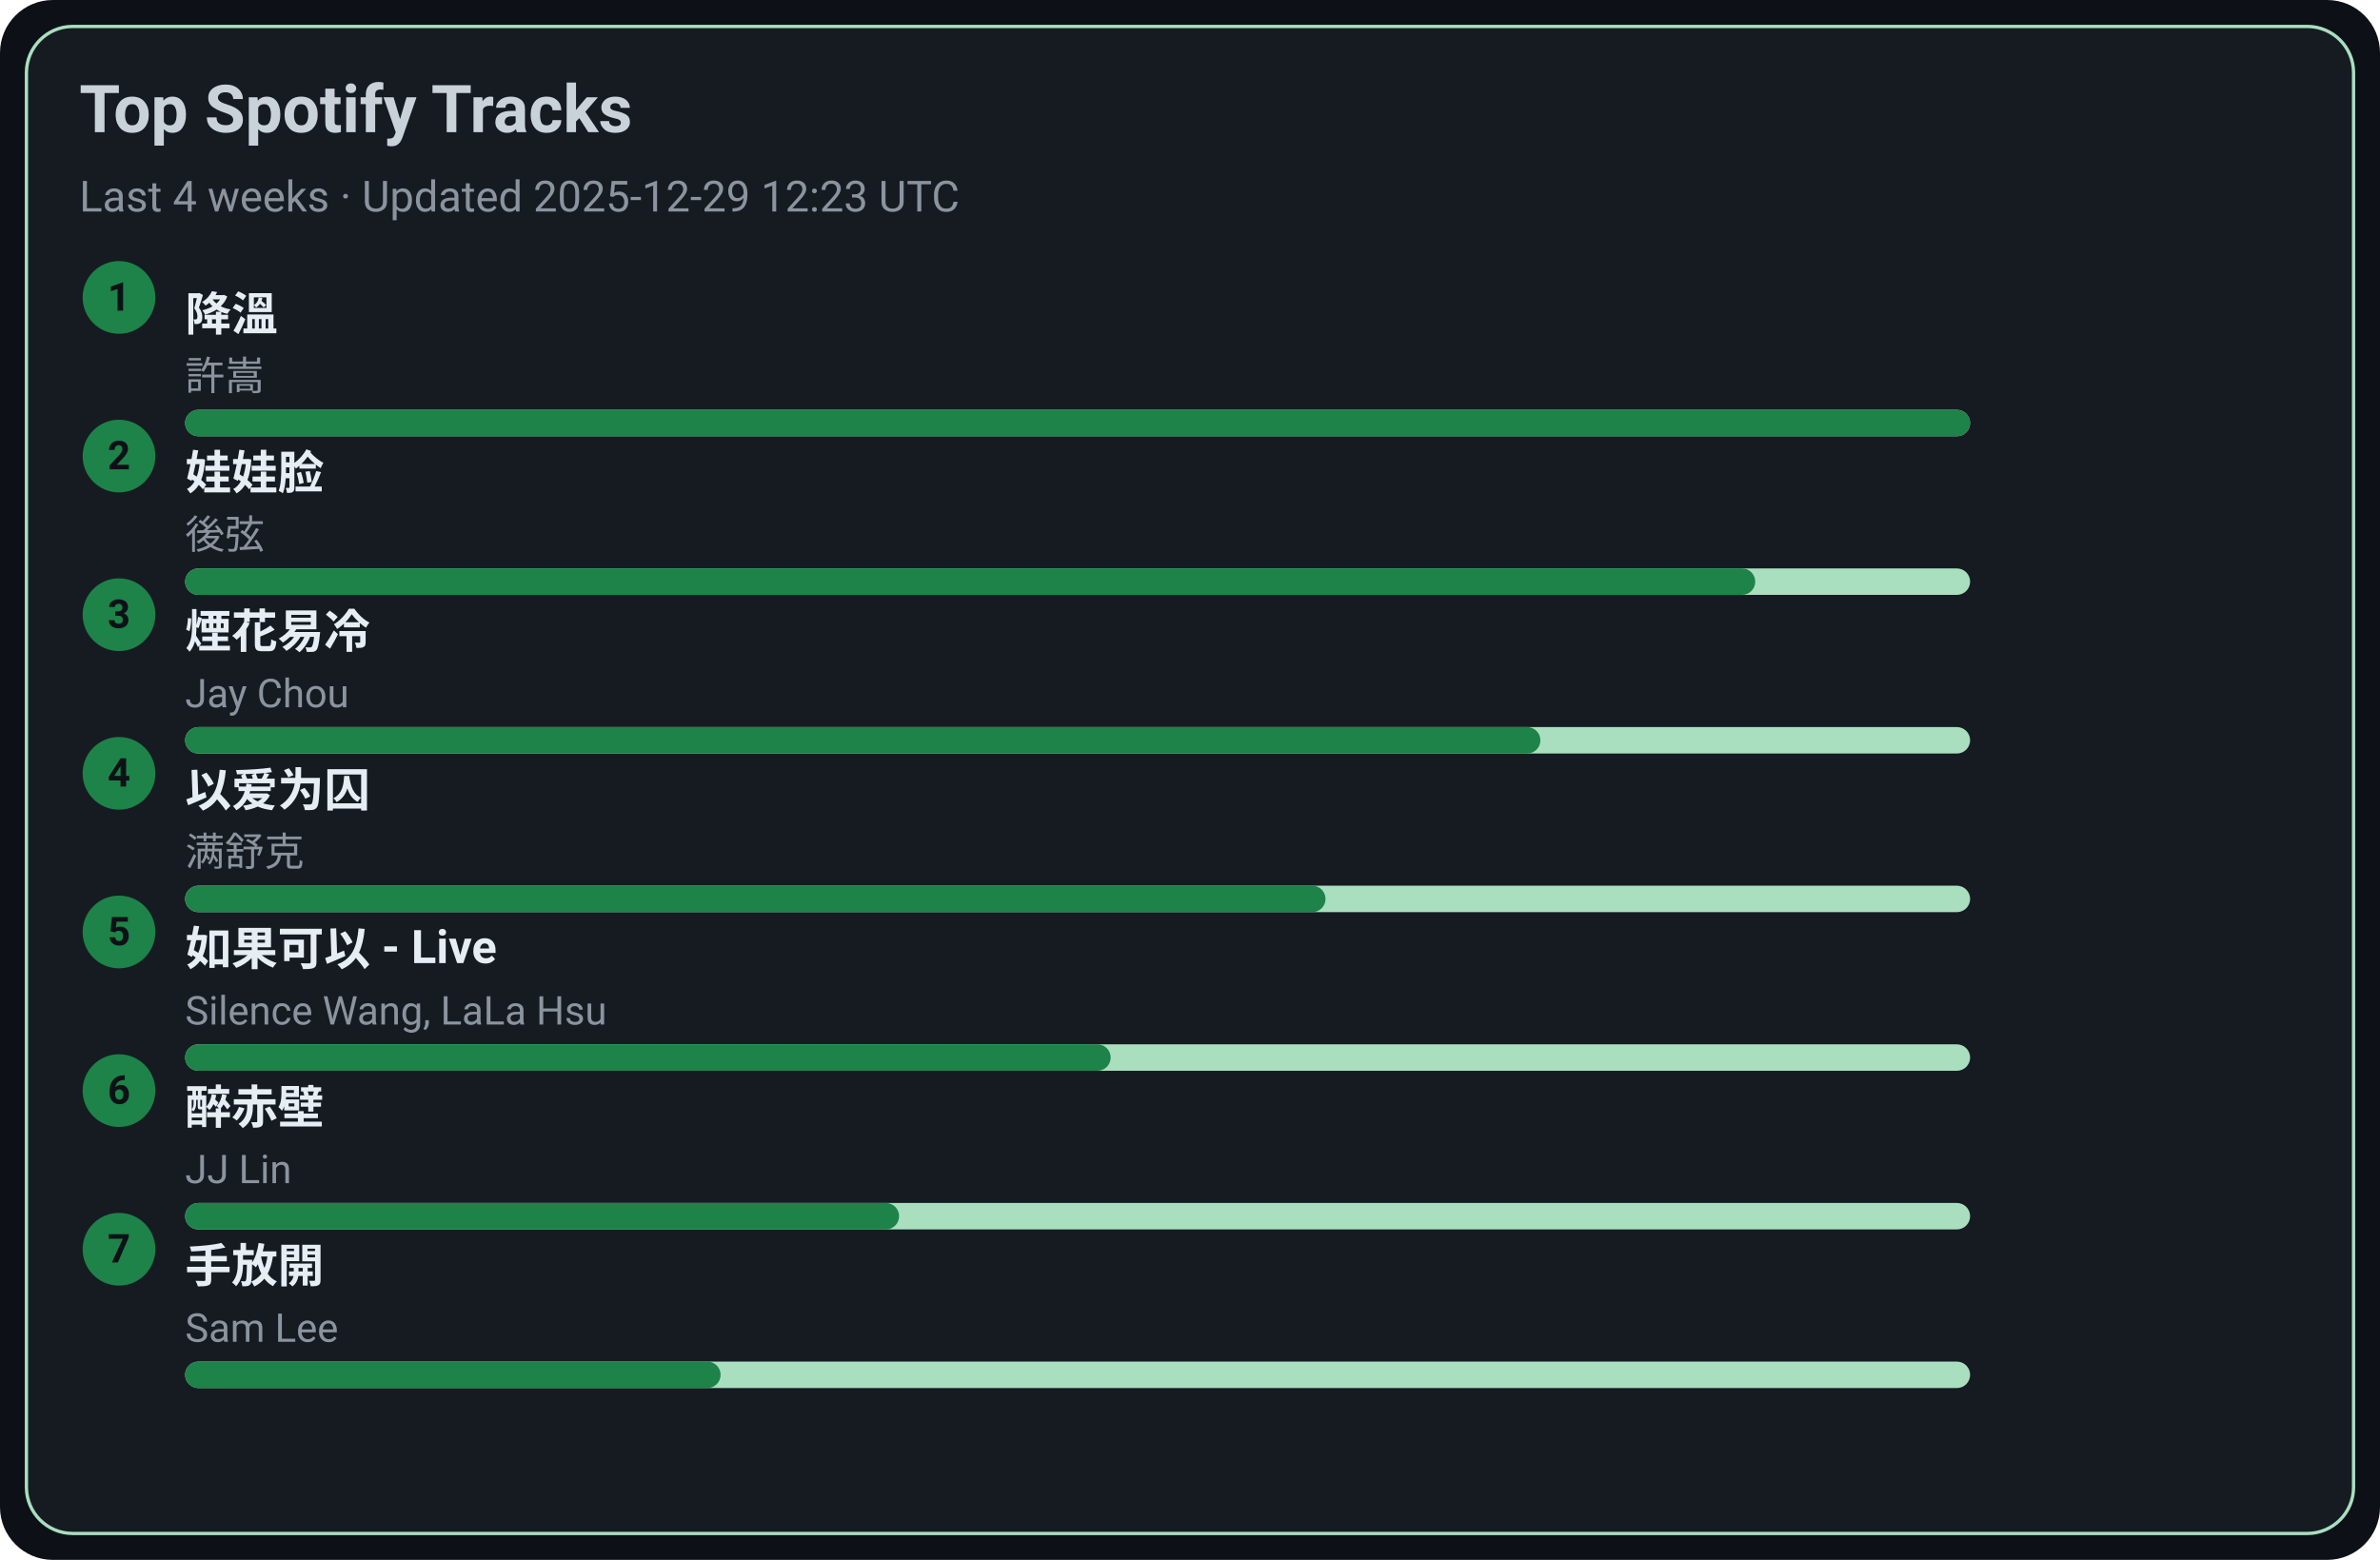
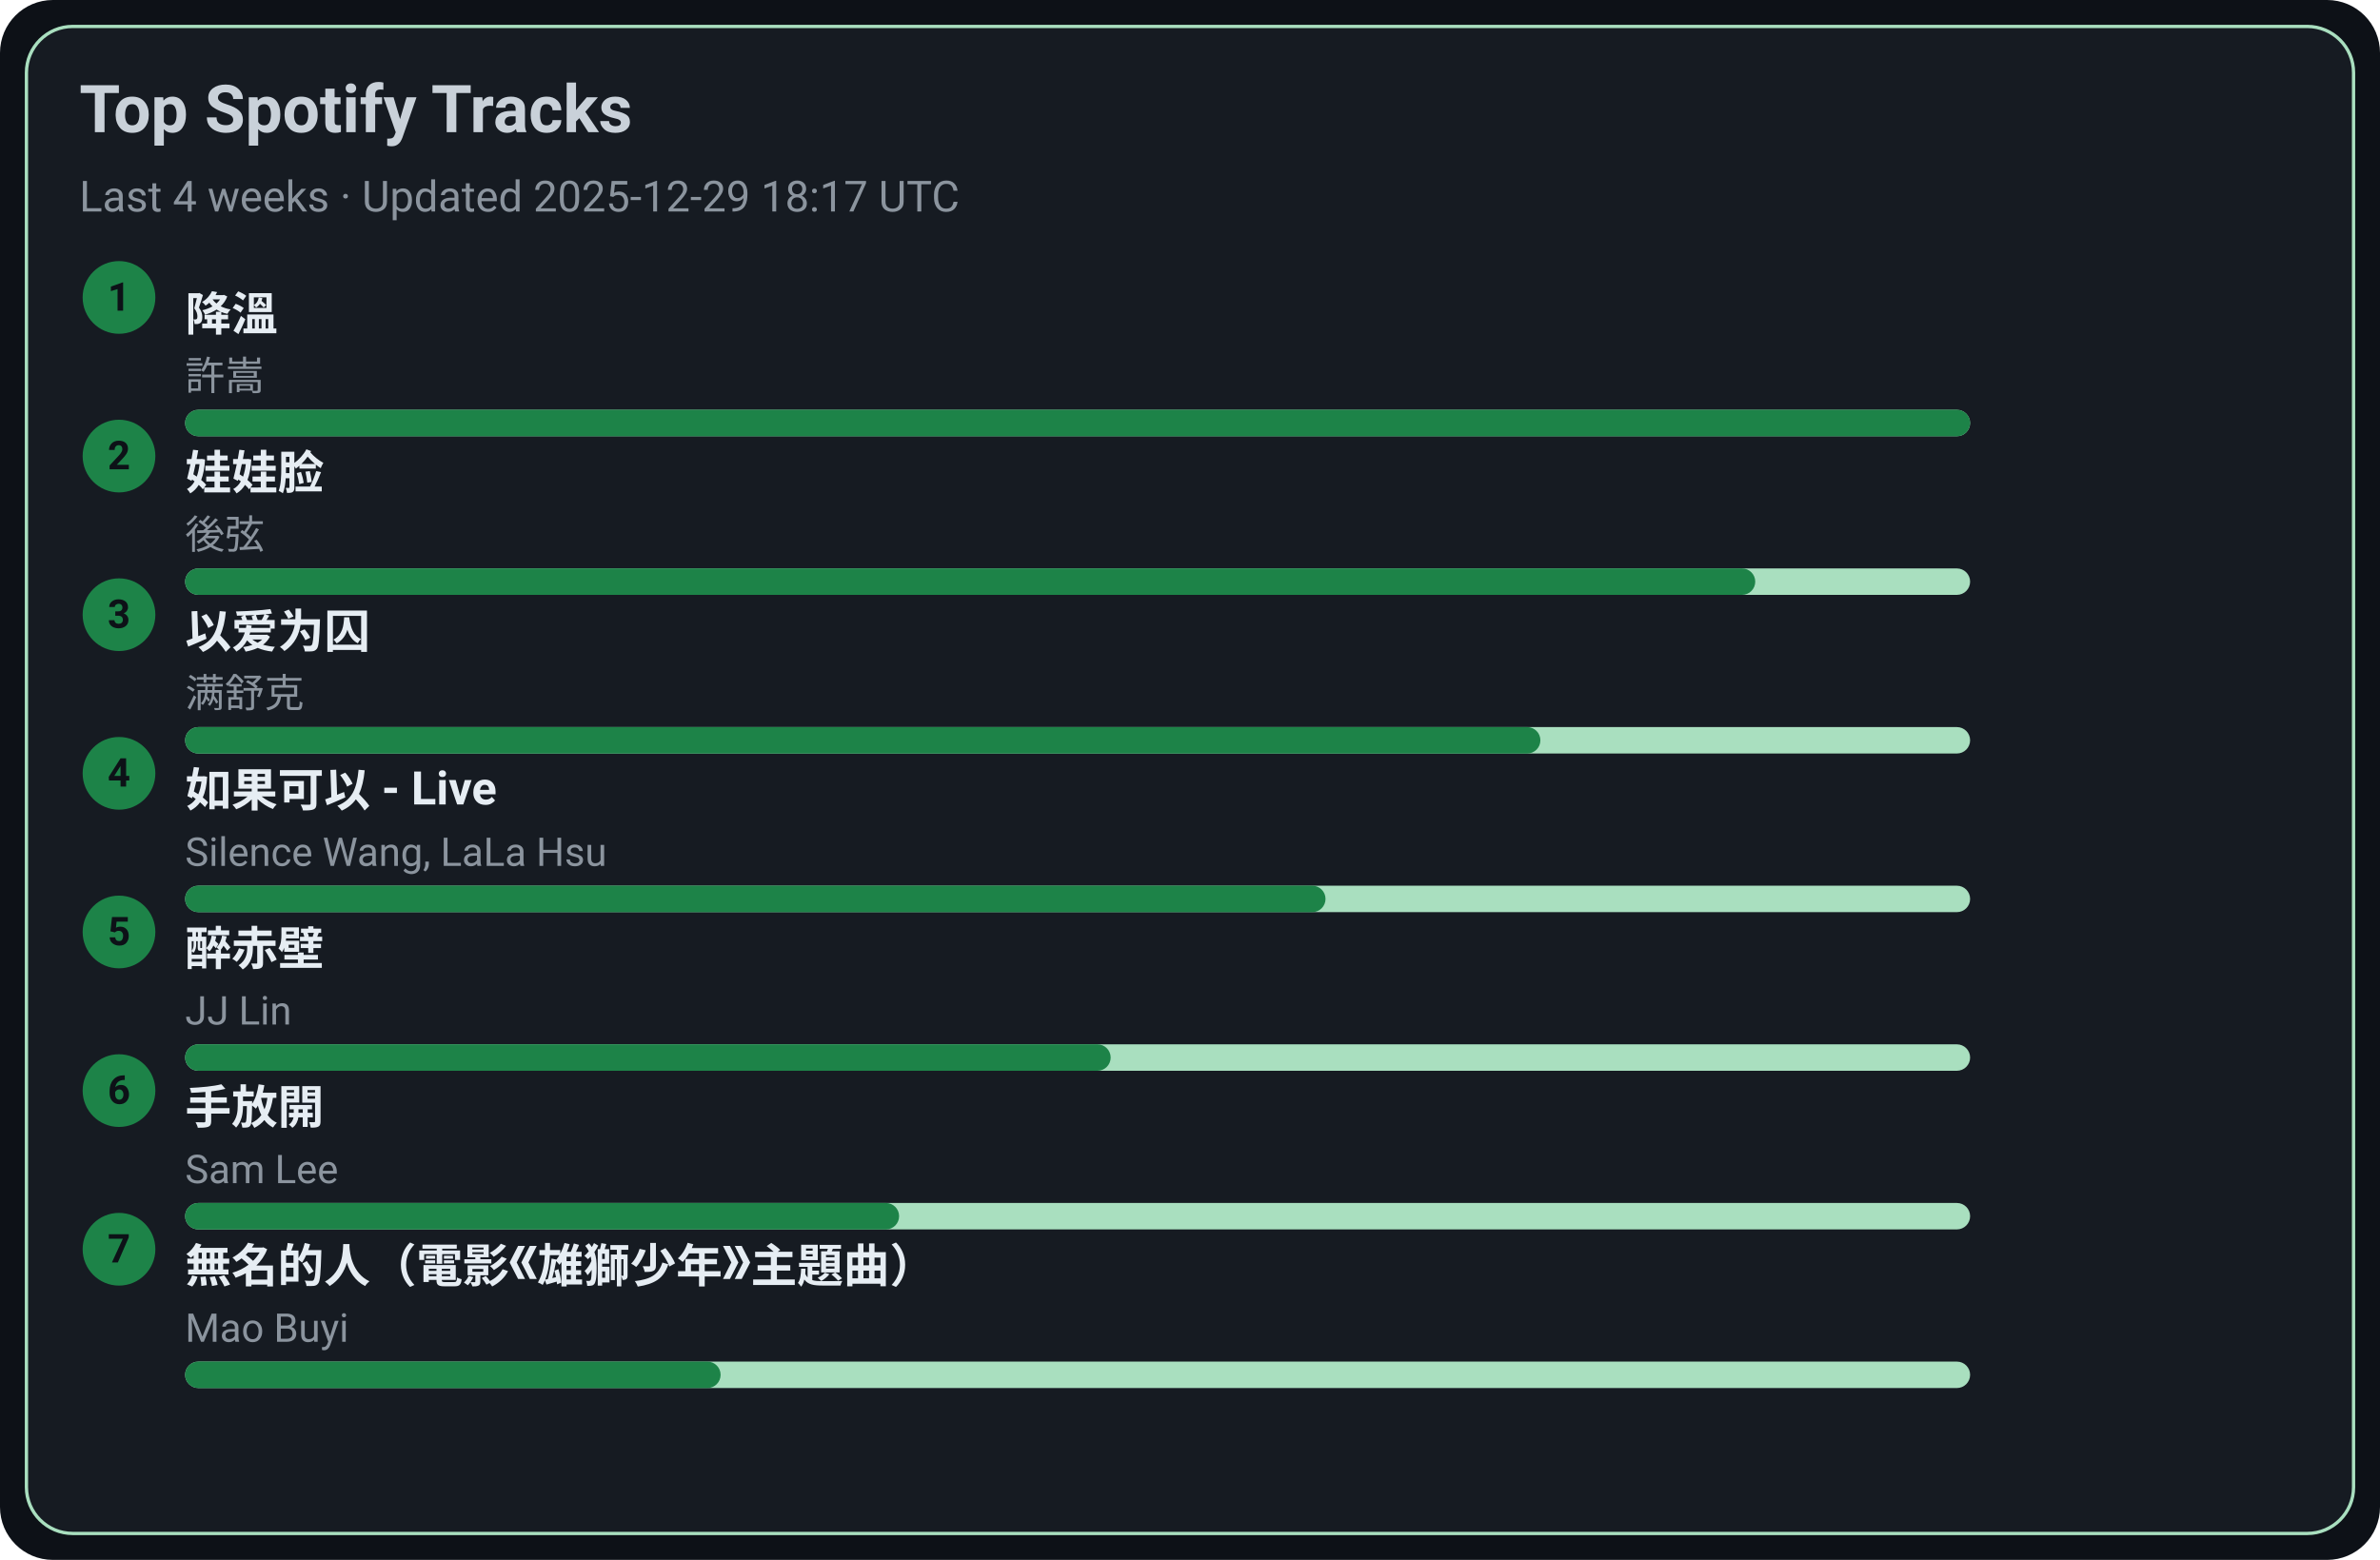
<svg xmlns="http://www.w3.org/2000/svg" width="720" height="472" viewBox="0 0 720 472">
  <style>text{font-family:-apple-system,BlinkMacSystemFont,Segoe UI,Roboto,Ubuntu,Helvetica Neue,Arial,Noto Sans,sans-serif}</style>
  <rect width="720" height="472" rx="16" fill="#0d1117" />
  <rect x="8" y="8" width="704" height="456" rx="14" fill="#161b22" stroke="#A9DFBF" />
  <text x="24" y="40" font-size="20" fill="#c9d1d9" font-weight="600">Top Spotify Tracks</text>
-   <text x="24" y="64" font-size="13" fill="#8b949e">Last 4 weeks · Updated 2025-12-29 12:23 UTC</text>
+   <text x="24" y="64" font-size="13" fill="#8b949e">Last 4 weeks · Updated 2025-12-29 18:17 UTC</text>
  <circle cx="36" cy="90" r="11" fill="#1D8348" />
  <text x="36" y="94" text-anchor="middle" font-size="12" fill="#0d1117" font-weight="700">1</text>
  <a href="https://open.spotify.com/track/2q9uhrOfyOnBa3oWR1PfYT" target="_blank" rel="noopener noreferrer">
    <text x="56" y="100" font-size="14" fill="#e6edf3" font-weight="600">降溫</text>
  </a>
  <text x="56" y="118" font-size="12" fill="#8b949e">許嵩</text>
  <rect x="56" y="124" width="540" height="8" rx="4" fill="#A9DFBF" />
  <rect x="56" y="124" width="540" height="8" rx="4" fill="#1D8348" />
  <circle cx="36" cy="138" r="11" fill="#1D8348" />
  <text x="36" y="142" text-anchor="middle" font-size="12" fill="#0d1117" font-weight="700">2</text>
  <a href="https://open.spotify.com/track/08ouEICweFmqfgPJnRIQkE" target="_blank" rel="noopener noreferrer">
    <text x="56" y="148" font-size="14" fill="#e6edf3" font-weight="600">娃娃脸</text>
  </a>
  <text x="56" y="166" font-size="12" fill="#8b949e">後弦</text>
  <rect x="56" y="172" width="540" height="8" rx="4" fill="#A9DFBF" />
  <rect x="56" y="172" width="475" height="8" rx="4" fill="#1D8348" />
  <circle cx="36" cy="186" r="11" fill="#1D8348" />
  <text x="36" y="190" text-anchor="middle" font-size="12" fill="#0d1117" font-weight="700">3</text>
-   <a href="https://open.spotify.com/track/24beWW0pQCJEF3IVSpIryu" target="_blank" rel="noopener noreferrer">
-     <text x="56" y="196" font-size="14" fill="#e6edf3" font-weight="600">煙花易冷</text>
+   <a href="https://open.spotify.com/track/0RW2LEfGQK5BaIho6sSLqf" target="_blank" rel="noopener noreferrer">
+     <text x="56" y="196" font-size="14" fill="#e6edf3" font-weight="600">以爱为囚</text>
  </a>
-   <text x="56" y="214" font-size="12" fill="#8b949e">Jay Chou</text>
+   <text x="56" y="214" font-size="12" fill="#8b949e">满舒克</text>
  <rect x="56" y="220" width="540" height="8" rx="4" fill="#A9DFBF" />
  <rect x="56" y="220" width="410" height="8" rx="4" fill="#1D8348" />
  <circle cx="36" cy="234" r="11" fill="#1D8348" />
  <text x="36" y="238" text-anchor="middle" font-size="12" fill="#0d1117" font-weight="700">4</text>
-   <a href="https://open.spotify.com/track/0RW2LEfGQK5BaIho6sSLqf" target="_blank" rel="noopener noreferrer">
-     <text x="56" y="244" font-size="14" fill="#e6edf3" font-weight="600">以爱为囚</text>
+   <a href="https://open.spotify.com/track/6IF65dJzfmPcX7jwDegwoo" target="_blank" rel="noopener noreferrer">
+     <text x="56" y="244" font-size="14" fill="#e6edf3" font-weight="600">如果可以 - Live</text>
  </a>
-   <text x="56" y="262" font-size="12" fill="#8b949e">满舒克</text>
+   <text x="56" y="262" font-size="12" fill="#8b949e">Silence Wang, LaLa Hsu</text>
  <rect x="56" y="268" width="540" height="8" rx="4" fill="#A9DFBF" />
  <rect x="56" y="268" width="345" height="8" rx="4" fill="#1D8348" />
  <circle cx="36" cy="282" r="11" fill="#1D8348" />
  <text x="36" y="286" text-anchor="middle" font-size="12" fill="#0d1117" font-weight="700">5</text>
-   <a href="https://open.spotify.com/track/6IF65dJzfmPcX7jwDegwoo" target="_blank" rel="noopener noreferrer">
-     <text x="56" y="292" font-size="14" fill="#e6edf3" font-weight="600">如果可以 - Live</text>
+   <a href="https://open.spotify.com/track/69lAYqbyHL1A0gctdLd9WV" target="_blank" rel="noopener noreferrer">
+     <text x="56" y="292" font-size="14" fill="#e6edf3" font-weight="600">醉赤壁</text>
  </a>
-   <text x="56" y="310" font-size="12" fill="#8b949e">Silence Wang, LaLa Hsu</text>
+   <text x="56" y="310" font-size="12" fill="#8b949e">JJ Lin</text>
  <rect x="56" y="316" width="540" height="8" rx="4" fill="#A9DFBF" />
  <rect x="56" y="316" width="280" height="8" rx="4" fill="#1D8348" />
  <circle cx="36" cy="330" r="11" fill="#1D8348" />
  <text x="36" y="334" text-anchor="middle" font-size="12" fill="#0d1117" font-weight="700">6</text>
-   <a href="https://open.spotify.com/track/69lAYqbyHL1A0gctdLd9WV" target="_blank" rel="noopener noreferrer">
-     <text x="56" y="340" font-size="14" fill="#e6edf3" font-weight="600">醉赤壁</text>
+   <a href="https://open.spotify.com/track/2Dd9EXYXI2NNrLG61OtWQv" target="_blank" rel="noopener noreferrer">
+     <text x="56" y="340" font-size="14" fill="#e6edf3" font-weight="600">手放開</text>
  </a>
-   <text x="56" y="358" font-size="12" fill="#8b949e">JJ Lin</text>
+   <text x="56" y="358" font-size="12" fill="#8b949e">Sam Lee</text>
  <rect x="56" y="364" width="540" height="8" rx="4" fill="#A9DFBF" />
  <rect x="56" y="364" width="216" height="8" rx="4" fill="#1D8348" />
  <circle cx="36" cy="378" r="11" fill="#1D8348" />
  <text x="36" y="382" text-anchor="middle" font-size="12" fill="#0d1117" font-weight="700">7</text>
-   <a href="https://open.spotify.com/track/2Dd9EXYXI2NNrLG61OtWQv" target="_blank" rel="noopener noreferrer">
-     <text x="56" y="388" font-size="14" fill="#e6edf3" font-weight="600">手放開</text>
+   <a href="https://open.spotify.com/track/72kP6AJqsEeSLkO640Tu7F" target="_blank" rel="noopener noreferrer">
+     <text x="56" y="388" font-size="14" fill="#e6edf3" font-weight="600">無名的人（電影《雄獅少年》主題曲）</text>
  </a>
-   <text x="56" y="406" font-size="12" fill="#8b949e">Sam Lee</text>
+   <text x="56" y="406" font-size="12" fill="#8b949e">Mao Buyi</text>
  <rect x="56" y="412" width="540" height="8" rx="4" fill="#A9DFBF" />
  <rect x="56" y="412" width="162" height="8" rx="4" fill="#1D8348" />
</svg>
